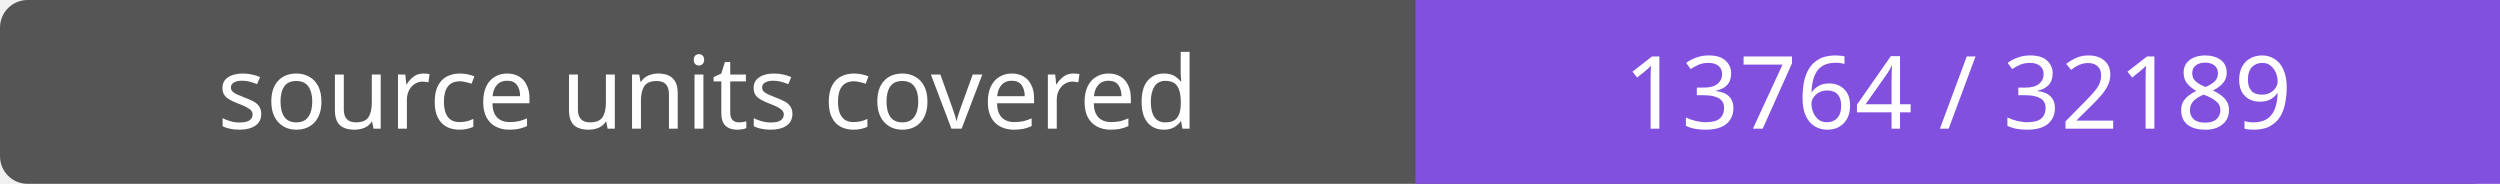
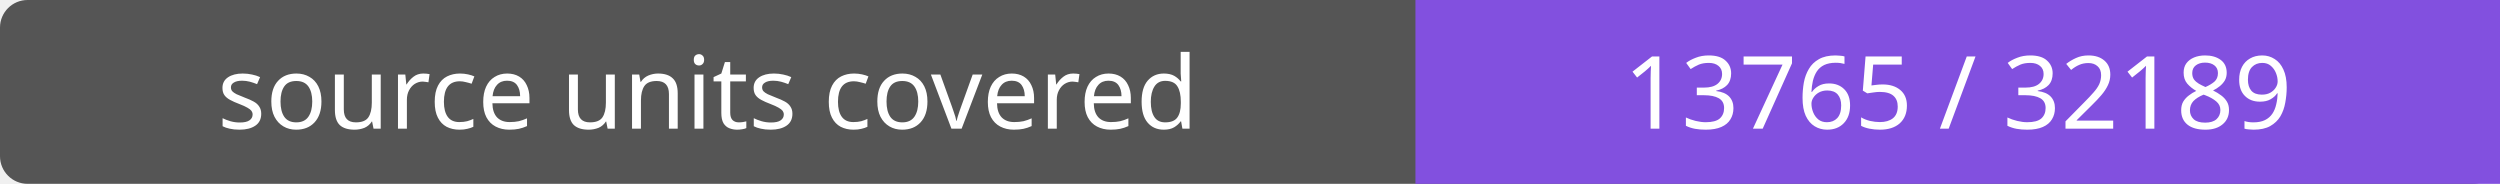
- <svg xmlns="http://www.w3.org/2000/svg" width="272" height="20" role="img" aria-label="source units covered: 13764 / 32189">
+ <svg xmlns="http://www.w3.org/2000/svg" width="272" height="20" role="img" aria-label="source units covered: 13765 / 32189">
  <rect width="272" height="20" rx="3" fill="#555" />
  <path fill="#8250df" d="M154 0h118v20H154z" />
  <g fill="#fff" text-anchor="middle" font-family="Verdana,sans-serif" font-size="11">
    <text x="77.0" y="14">source units covered</text>
-     <text x="213.0" y="14">13764 / 32189</text>
+     <text x="213.0" y="14">13765 / 32189</text>
  </g>
</svg>
